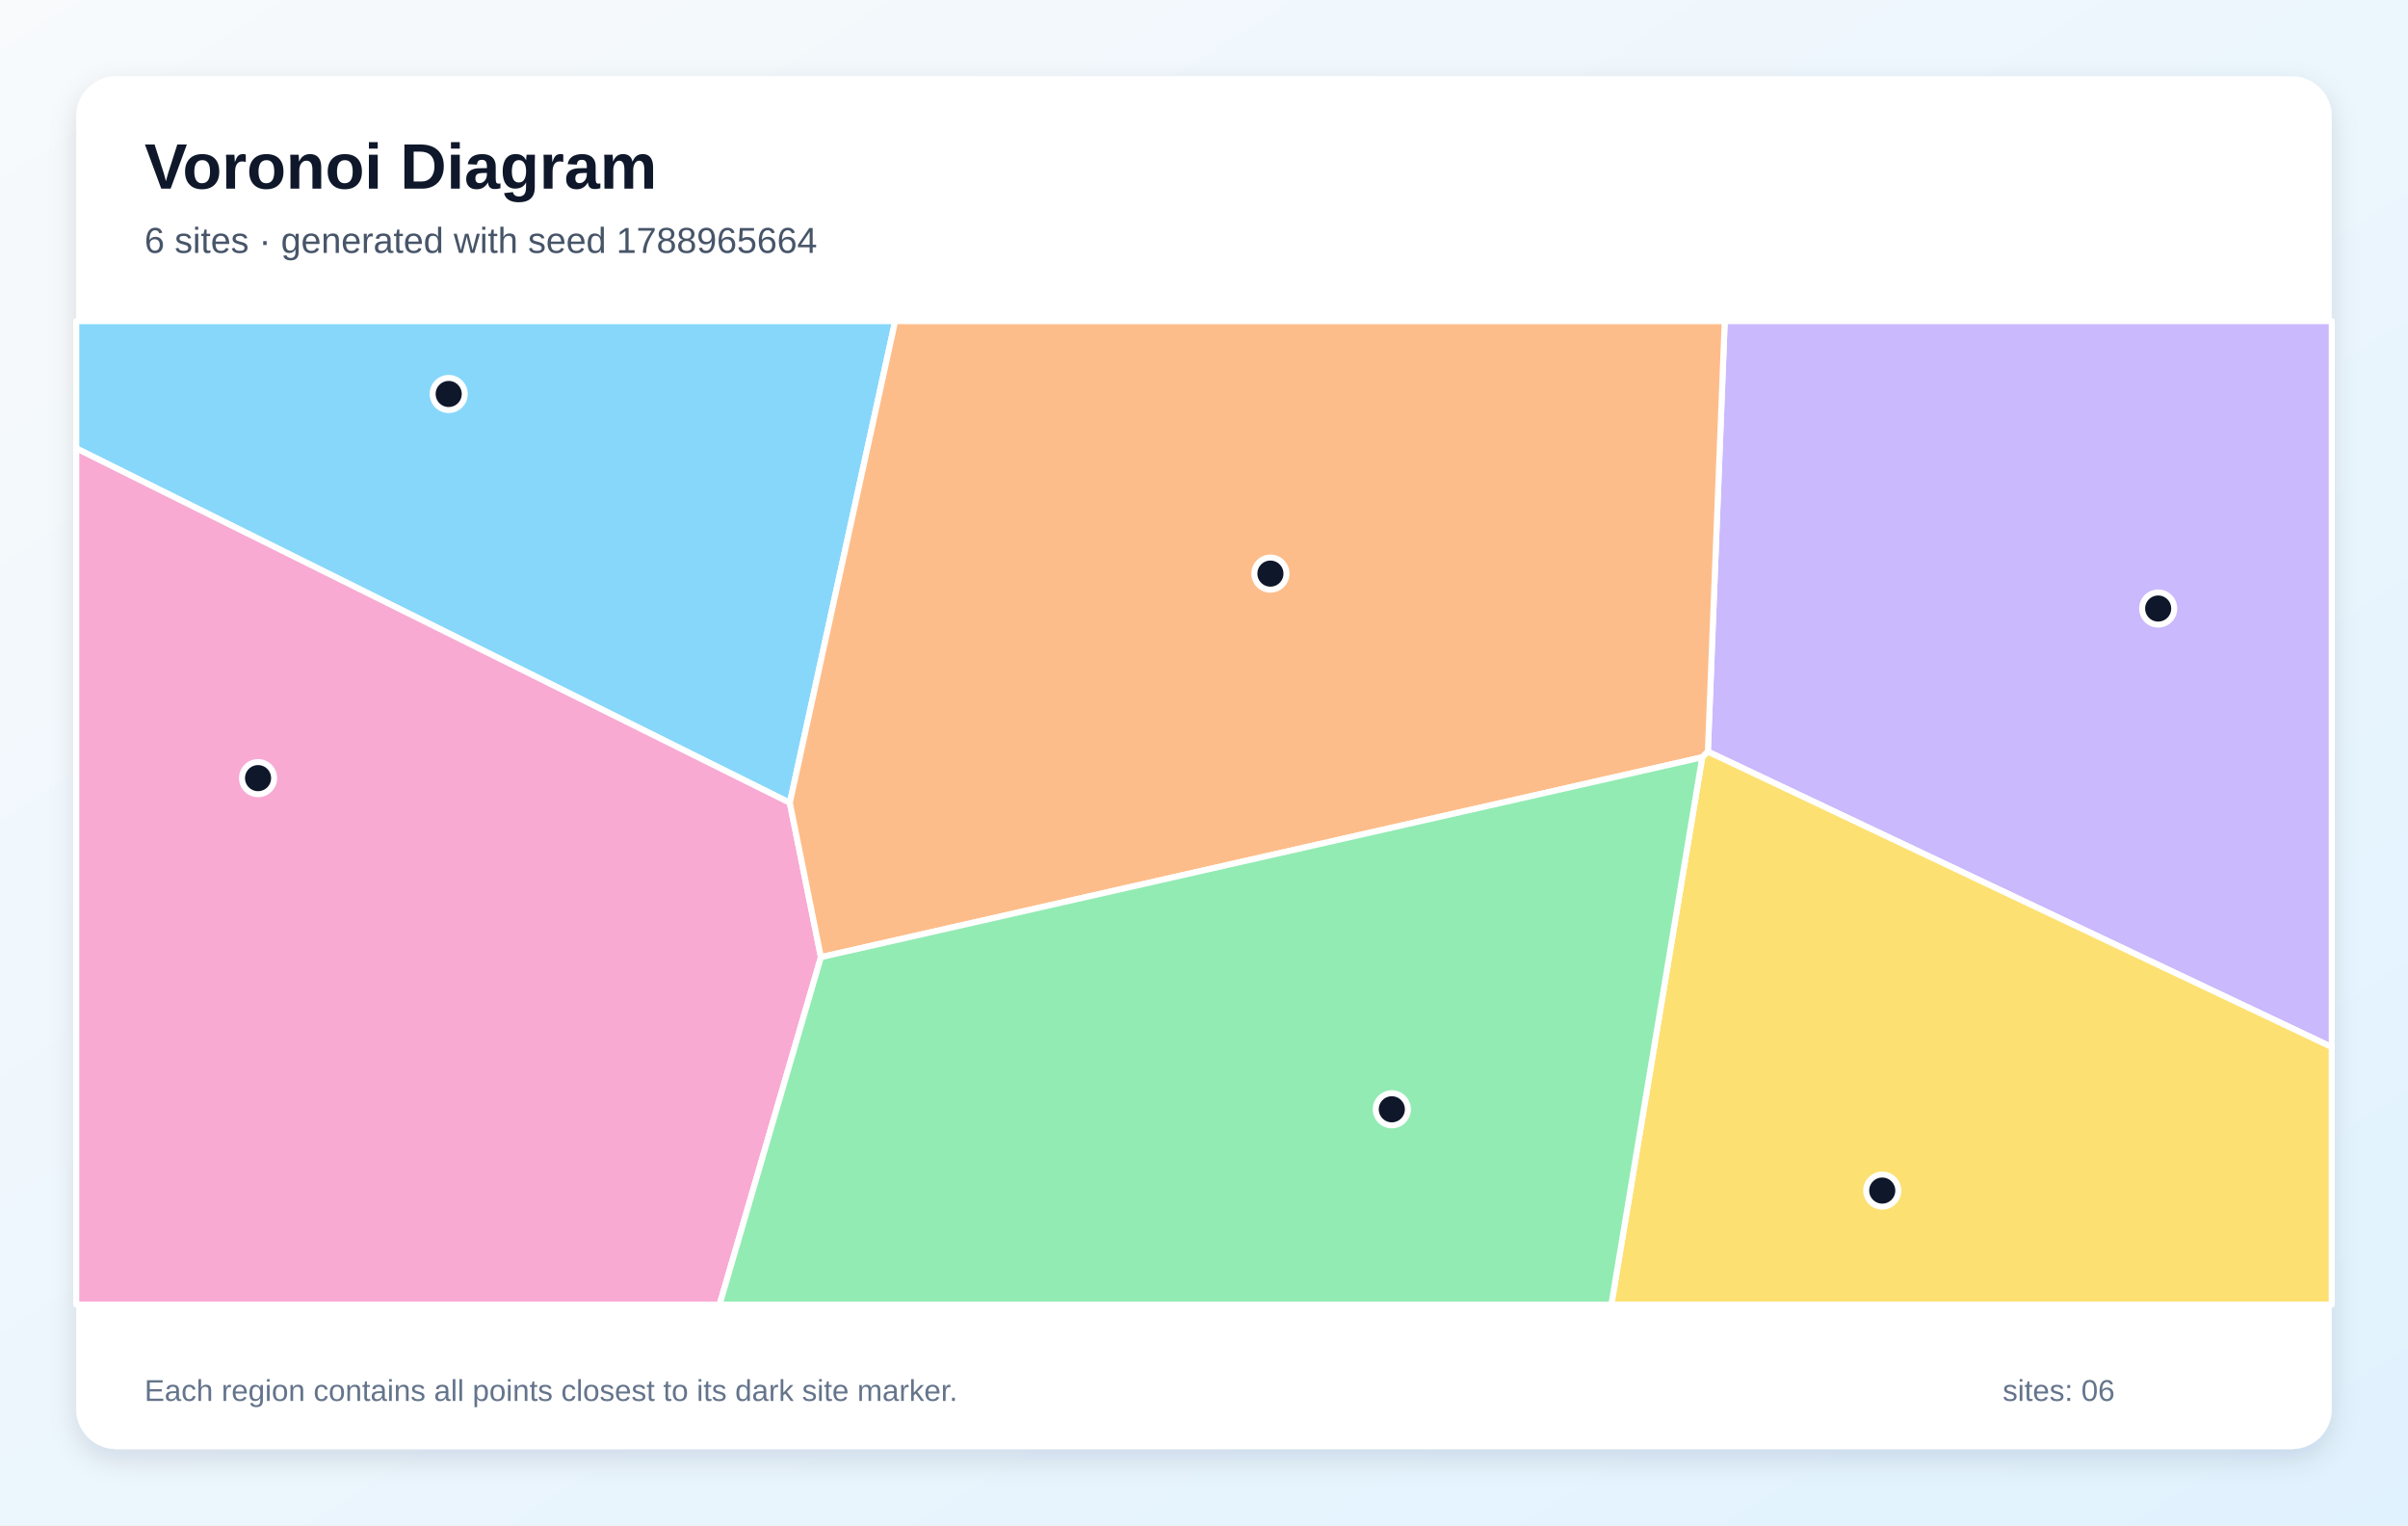
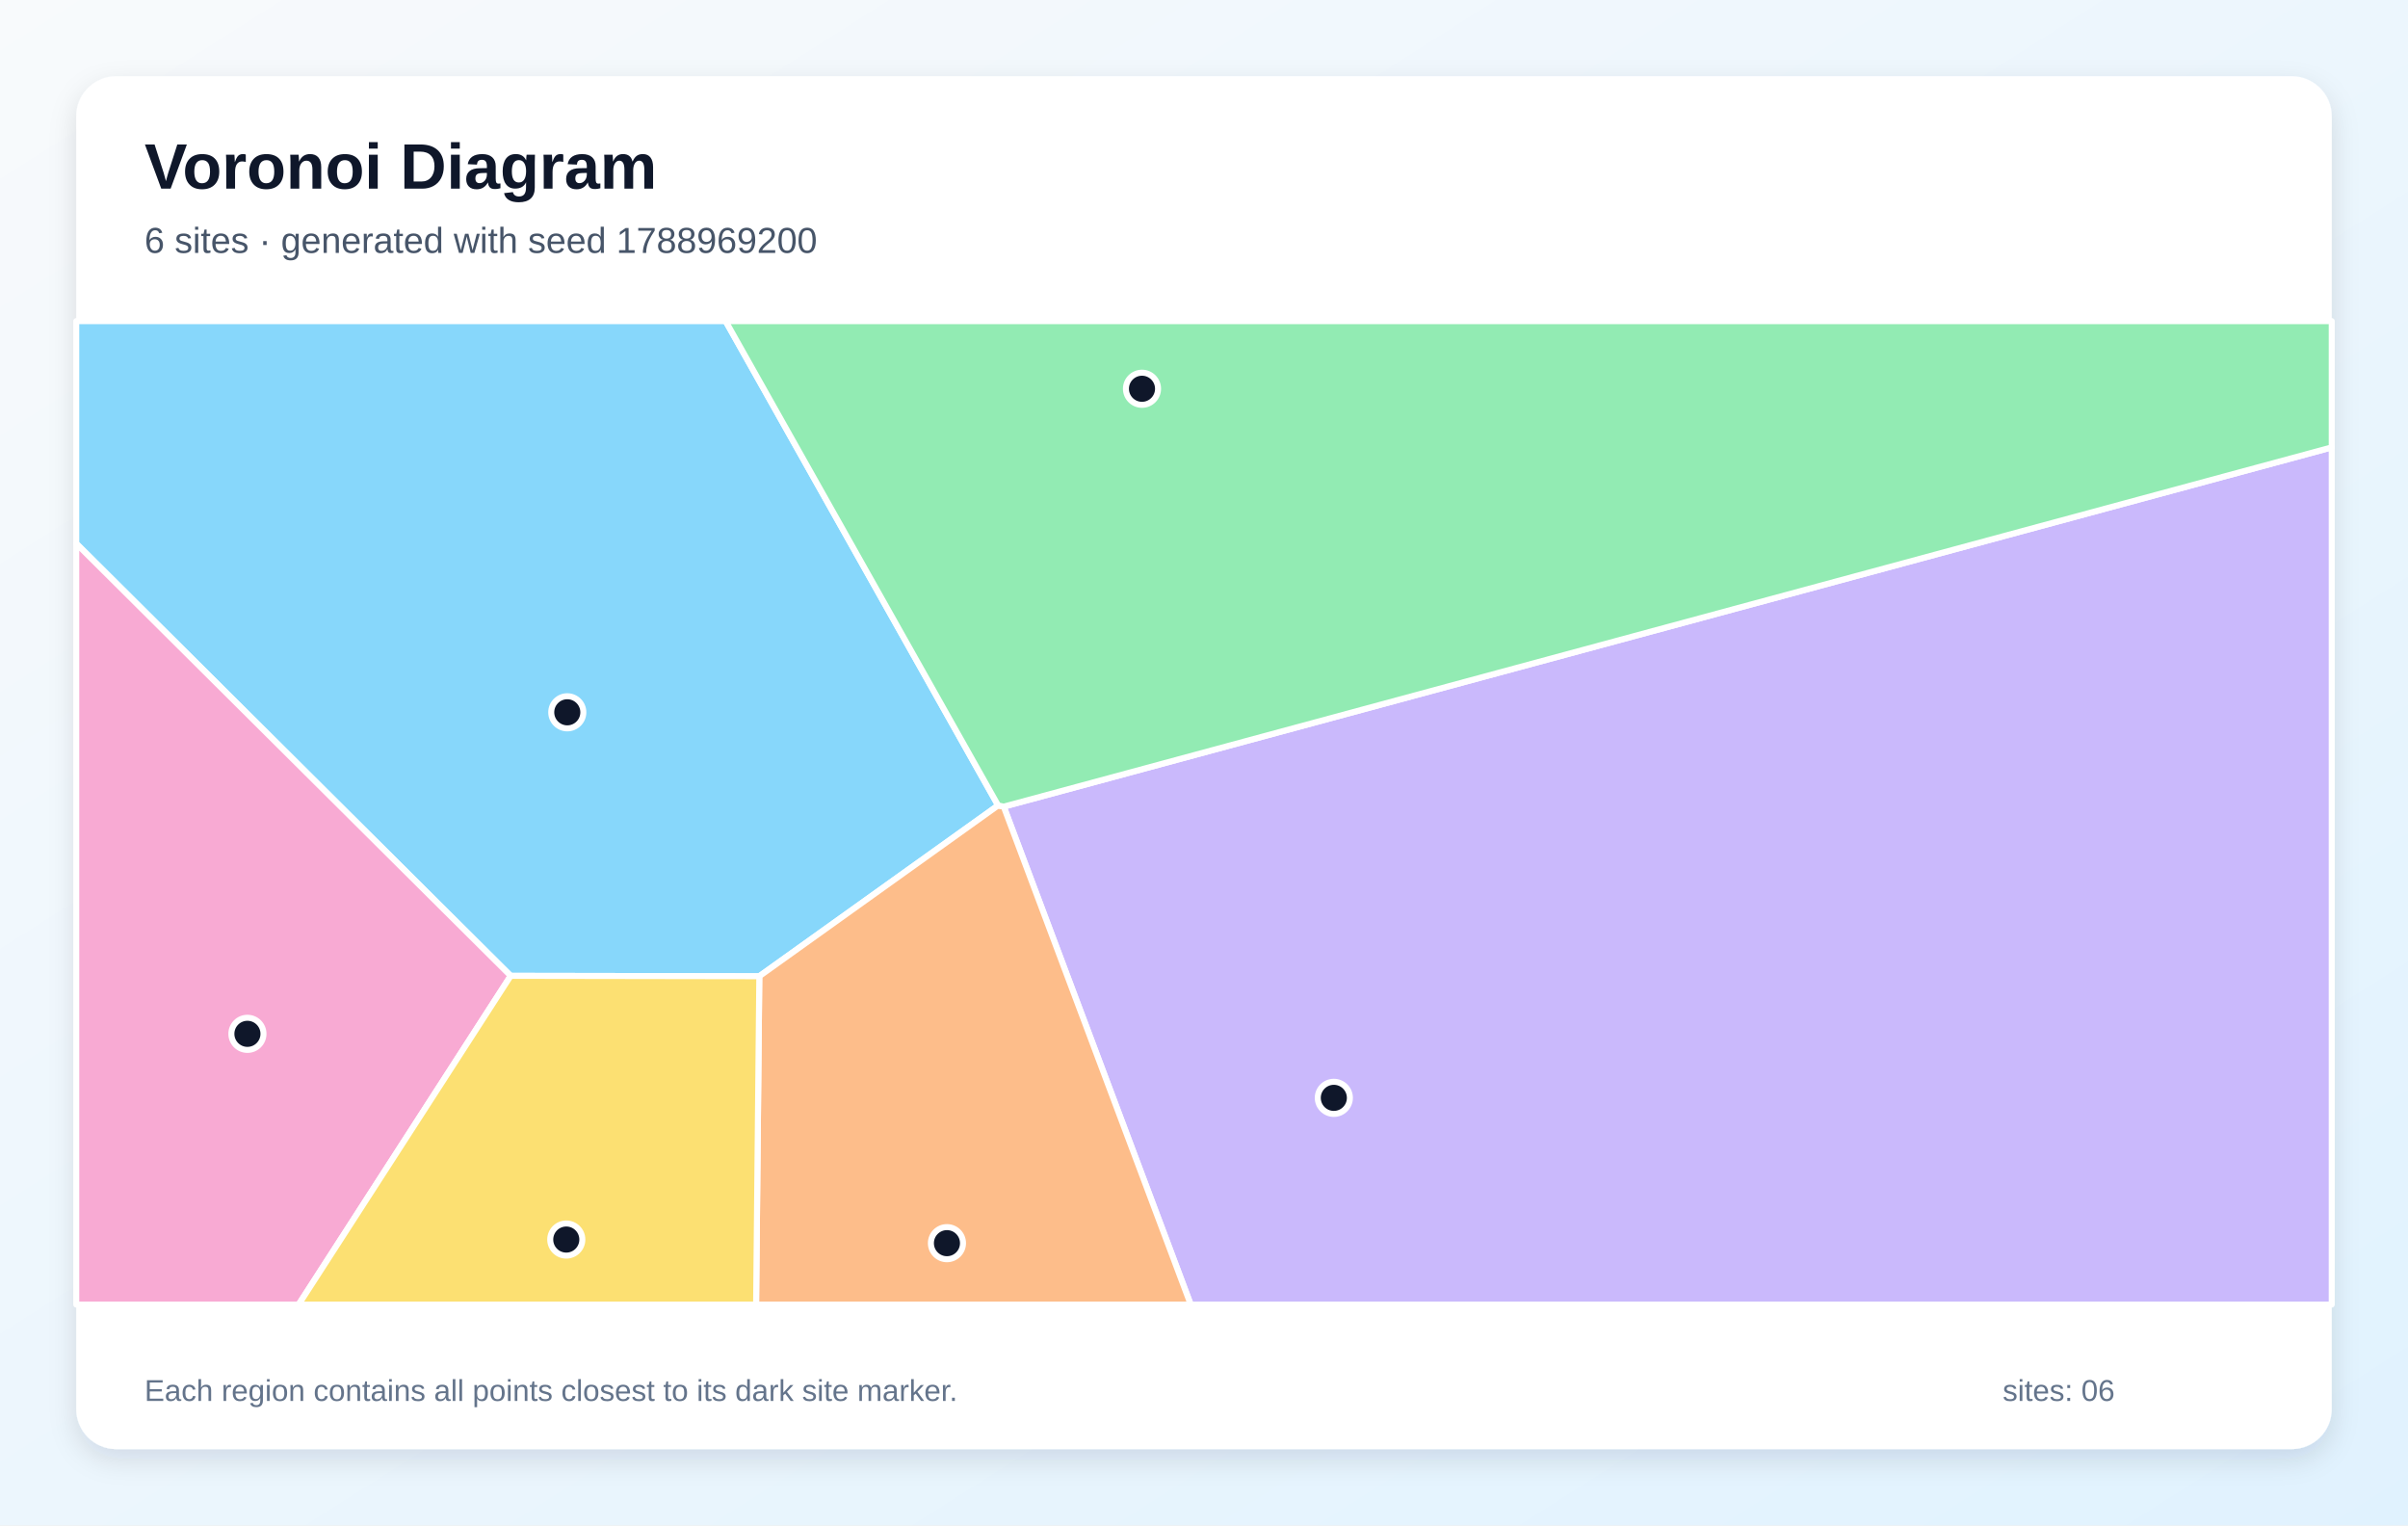
<svg xmlns="http://www.w3.org/2000/svg" width="1200" height="760" viewBox="0 0 1200 760" role="img" aria-labelledby="title description">
  <defs>
    <linearGradient id="background" x1="0" y1="0" x2="1" y2="1">
      <stop stop-color="#F8FAFC" />
      <stop offset="1" stop-color="#E0F2FE" />
    </linearGradient>
    <filter id="shadow" x="-10%" y="-10%" width="120%" height="120%">
      <feDropShadow dx="0" dy="5" stdDeviation="7" flood-color="#0F172A" flood-opacity=".12" />
    </filter>
  </defs>
  <rect width="1200" height="760" fill="url(#background)" />
  <rect x="38" y="38" width="1124" height="684" rx="20" fill="#FFFFFF" filter="url(#shadow)" />
  <g font-family="Arial, sans-serif">
    <text x="72" y="94" font-size="32" font-weight="700" fill="#0F172A">Voronoi Diagram</text>
-     <text x="72" y="126" font-size="18" fill="#475569">6 sites · generated with seed 1788965664</text>
+     <text x="72" y="126" font-size="18" fill="#475569">6 sites · generated with seed 1788969200</text>
  </g>
  <g stroke="#FFFFFF" stroke-width="3" stroke-linejoin="round">
-     <polygon points="393.6,400.0 38.0,223.4 38.0,160.0 446.1,160.0" fill="#38BDF8" fill-opacity="0.60" />
-     <polygon points="851.1,374.5 859.5,160.0 1162.0,160.0 1162.0,521.7" fill="#A78BFA" fill-opacity="0.60" />
-     <polygon points="38.0,223.4 393.6,400.0 409.1,476.9 358.6,650.0 38.0,650.0" fill="#F472B6" fill-opacity="0.60" />
-     <polygon points="409.1,476.9 393.6,400.0 446.1,160.0 859.5,160.0 851.1,374.5 848.3,377.3" fill="#FB923C" fill-opacity="0.60" />
-     <polygon points="848.3,377.3 851.1,374.5 1162.0,521.7 1162.0,650.0 803.0,650.0" fill="#FACC15" fill-opacity="0.60" />
-     <polygon points="409.1,476.9 848.3,377.3 803.0,650.0 358.6,650.0" fill="#4ADE80" fill-opacity="0.60" />
+     <polygon points="497.4,401.3 378.4,486.4 254.5,486.2 38.0,270.8 38.0,160.0 361.6,160.0" fill="#38BDF8" fill-opacity="0.60" />
+     <polygon points="500.2,401.9 1162.0,222.9 1162.0,650.0 593.4,650.0" fill="#A78BFA" fill-opacity="0.60" />
+     <polygon points="38.0,270.8 254.5,486.2 148.8,650.0 38.0,650.0" fill="#F472B6" fill-opacity="0.60" />
+     <polygon points="378.4,486.4 497.4,401.3 500.2,401.9 593.4,650.0 376.8,650.0" fill="#FB923C" fill-opacity="0.60" />
+     <polygon points="254.5,486.2 378.4,486.4 376.8,650.0 148.8,650.0" fill="#FACC15" fill-opacity="0.60" />
+     <polygon points="500.2,401.9 497.4,401.3 361.6,160.0 1162.0,160.0 1162.0,222.9" fill="#4ADE80" fill-opacity="0.60" />
  </g>
  <g>
-     <circle cx="223.6" cy="196.3" r="8" fill="#0F172A" stroke="#FFFFFF" stroke-width="3" />
-     <circle cx="1075.5" cy="303.2" r="8" fill="#0F172A" stroke="#FFFFFF" stroke-width="3" />
-     <circle cx="128.6" cy="387.7" r="8" fill="#0F172A" stroke="#FFFFFF" stroke-width="3" />
-     <circle cx="633.1" cy="285.8" r="8" fill="#0F172A" stroke="#FFFFFF" stroke-width="3" />
-     <circle cx="938.0" cy="593.2" r="8" fill="#0F172A" stroke="#FFFFFF" stroke-width="3" />
-     <circle cx="693.6" cy="552.7" r="8" fill="#0F172A" stroke="#FFFFFF" stroke-width="3" />
+     <circle cx="282.7" cy="354.9" r="8" fill="#0F172A" stroke="#FFFFFF" stroke-width="3" />
+     <circle cx="664.7" cy="547.0" r="8" fill="#0F172A" stroke="#FFFFFF" stroke-width="3" />
+     <circle cx="123.3" cy="515.1" r="8" fill="#0F172A" stroke="#FFFFFF" stroke-width="3" />
+     <circle cx="471.9" cy="619.4" r="8" fill="#0F172A" stroke="#FFFFFF" stroke-width="3" />
+     <circle cx="282.2" cy="617.6" r="8" fill="#0F172A" stroke="#FFFFFF" stroke-width="3" />
+     <circle cx="569.1" cy="193.7" r="8" fill="#0F172A" stroke="#FFFFFF" stroke-width="3" />
  </g>
  <g font-family="Arial, sans-serif" font-size="15" fill="#64748B">
    <text x="72" y="698">Each region contains all points closest to its dark site marker.</text>
    <text x="998" y="698">sites: 06</text>
  </g>
</svg>
